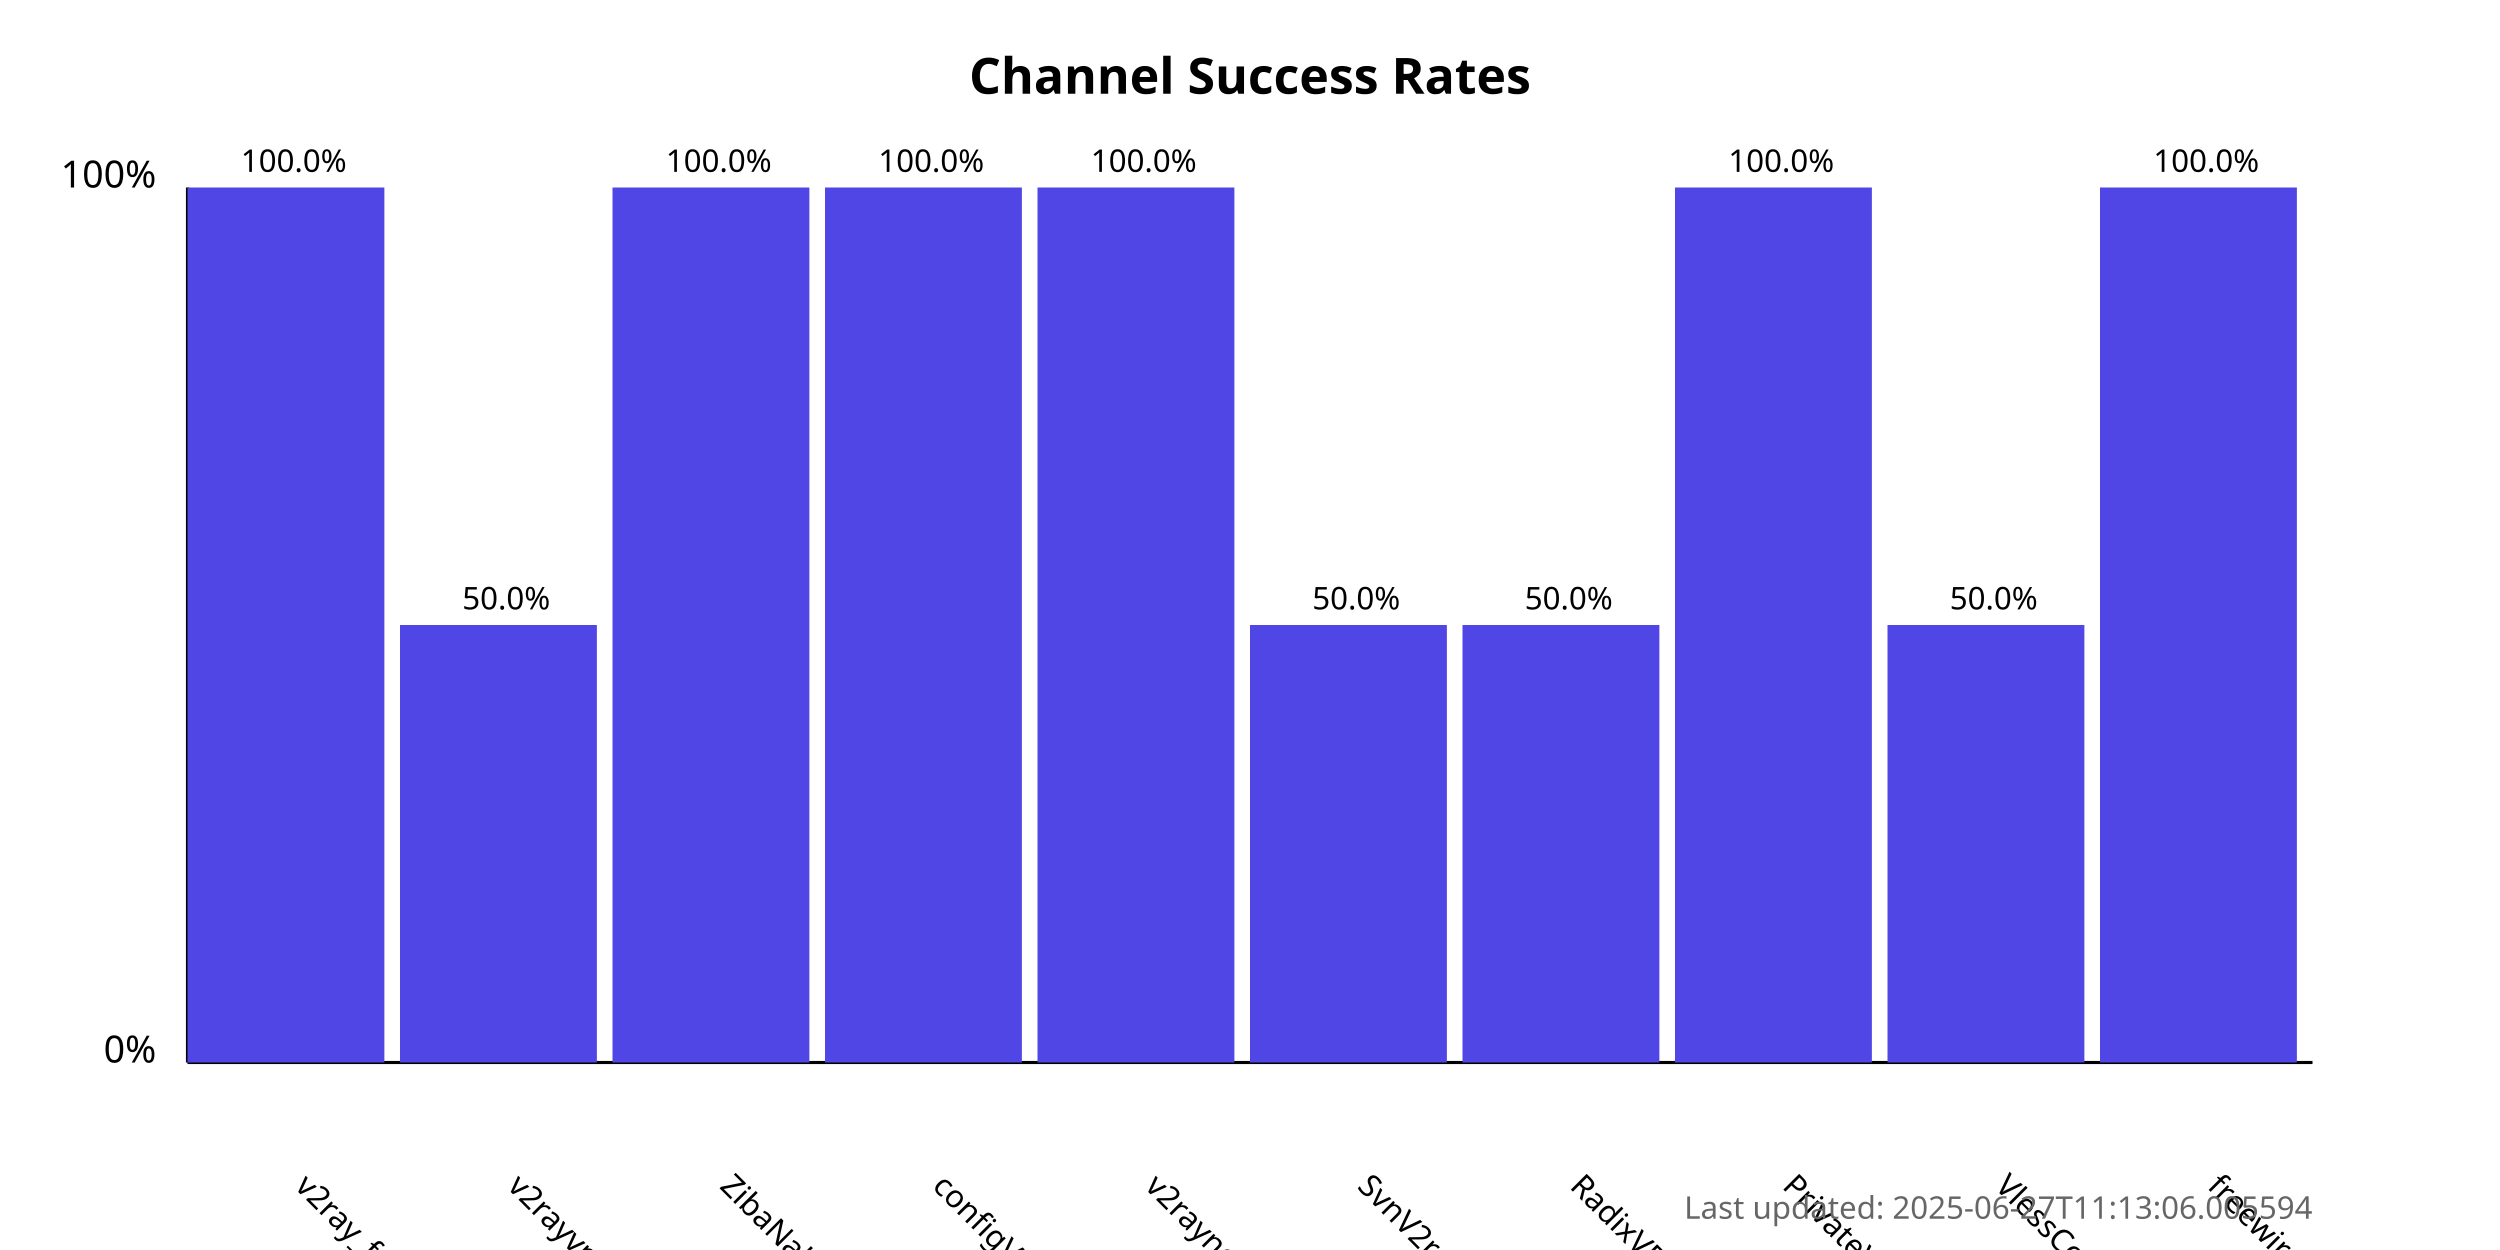
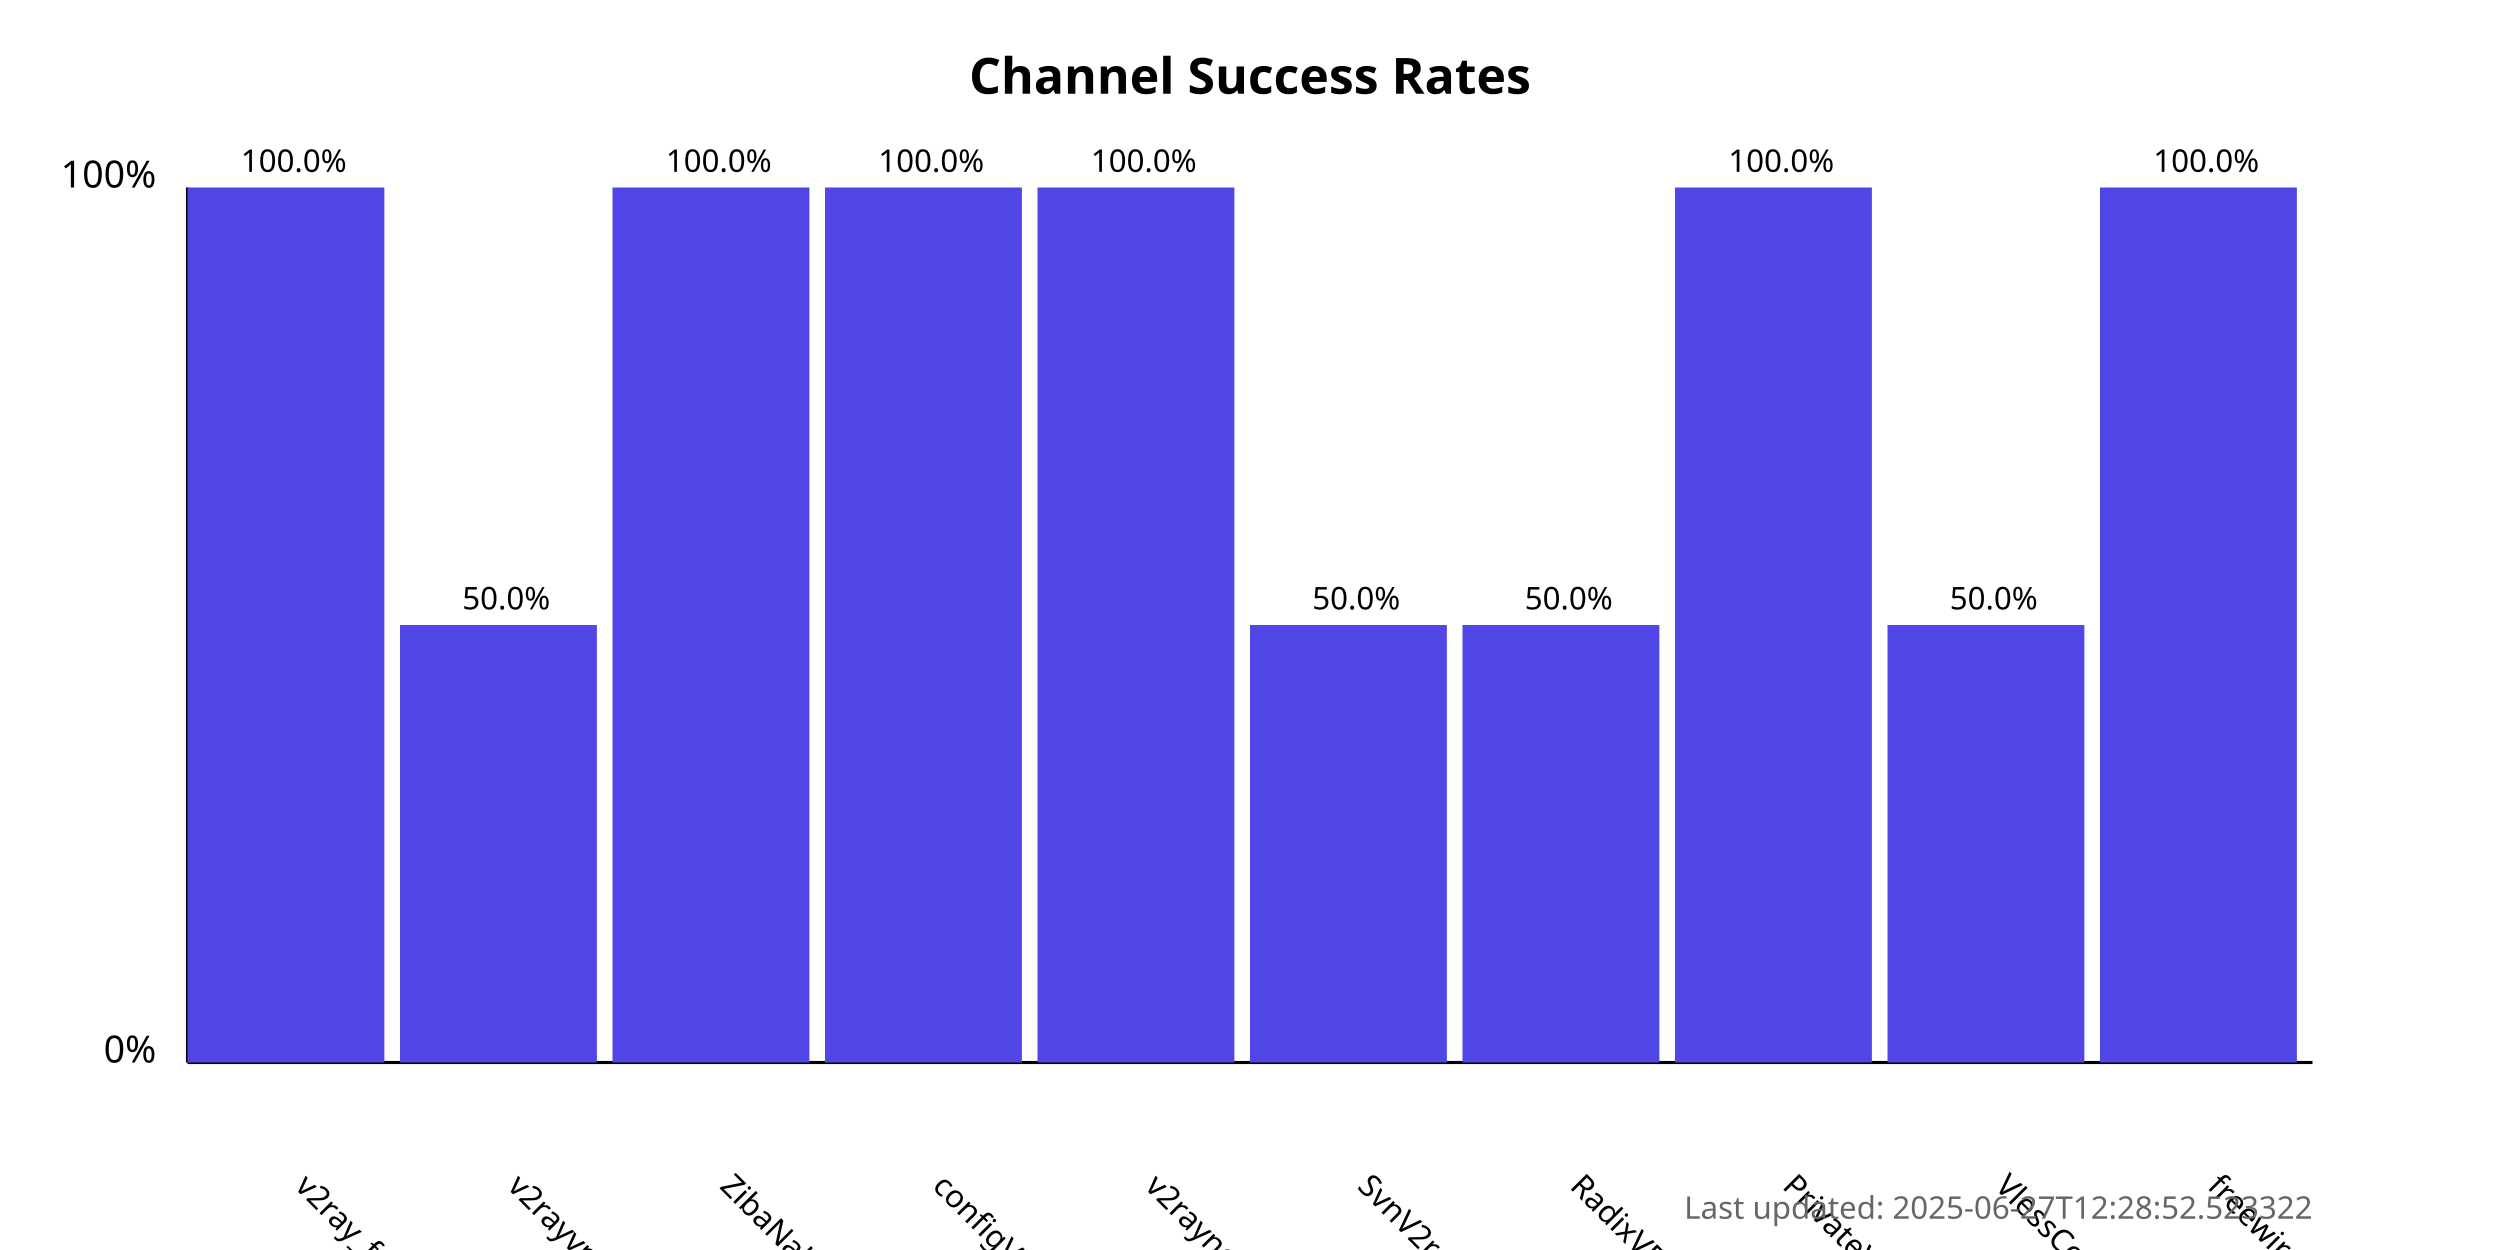
<svg xmlns="http://www.w3.org/2000/svg" width="800" height="400">
  <style>
            .chart-title { font: bold 16px sans-serif; }
            .axis-label { font: 12px sans-serif; }
            .tick-label { font: 10px sans-serif; }
            .bar { fill: #4f46e5; }
            .bar:hover { fill: #6366f1; }
            .timestamp { font: 10px sans-serif; fill: #666; }
        </style>
  <text x="400.0" y="30" text-anchor="middle" class="chart-title">
            Channel Success Rates
        </text>
  <line x1="60" y1="340" x2="60" y2="60" stroke="black" stroke-width="1" />
  <line x1="60" y1="340" x2="740" y2="340" stroke="black" stroke-width="1" />
  <text x="50" y="340" text-anchor="end" class="axis-label">0%</text>
  <text x="50" y="60" text-anchor="end" class="axis-label">100%</text>
  <g>
    <rect x="60" y="60.0" width="63.0" height="280.0" class="bar" />
    <text x="94.0" y="380" transform="rotate(45, 94.0, 380)" text-anchor="start" class="tick-label">
                v2ray_free_conf
            </text>
    <text x="94.0" y="55.0" text-anchor="middle" class="tick-label">
                100.0%
            </text>
  </g>
  <g>
    <rect x="128.0" y="200.0" width="63.0" height="140.0" class="bar" />
    <text x="162.0" y="380" transform="rotate(45, 162.0, 380)" text-anchor="start" class="tick-label">
                v2rayvpno
            </text>
    <text x="162.0" y="195.0" text-anchor="middle" class="tick-label">
                50.0%
            </text>
  </g>
  <g>
    <rect x="196.0" y="60.0" width="63.0" height="280.0" class="bar" />
    <text x="230.0" y="380" transform="rotate(45, 230.0, 380)" text-anchor="start" class="tick-label">
                ZibaNabz
            </text>
    <text x="230.0" y="55.0" text-anchor="middle" class="tick-label">
                100.0%
            </text>
  </g>
  <g>
    <rect x="264.0" y="60.0" width="63.0" height="280.0" class="bar" />
    <text x="298.0" y="380" transform="rotate(45, 298.0, 380)" text-anchor="start" class="tick-label">
                configV2rayForFree
            </text>
    <text x="298.0" y="55.0" text-anchor="middle" class="tick-label">
                100.0%
            </text>
  </g>
  <g>
    <rect x="332.0" y="60.0" width="63.0" height="280.0" class="bar" />
    <text x="366.0" y="380" transform="rotate(45, 366.0, 380)" text-anchor="start" class="tick-label">
                v2rayngvpn
            </text>
    <text x="366.0" y="55.0" text-anchor="middle" class="tick-label">
                100.0%
            </text>
  </g>
  <g>
    <rect x="400.0" y="200.0" width="63.0" height="140.0" class="bar" />
    <text x="434.0" y="380" transform="rotate(45, 434.0, 380)" text-anchor="start" class="tick-label">
                SvnV2ray
            </text>
    <text x="434.0" y="195.0" text-anchor="middle" class="tick-label">
                50.0%
            </text>
  </g>
  <g>
    <rect x="468.0" y="200.0" width="63.0" height="140.0" class="bar" />
    <text x="502.0" y="380" transform="rotate(45, 502.0, 380)" text-anchor="start" class="tick-label">
                RadixVPN
            </text>
    <text x="502.0" y="195.0" text-anchor="middle" class="tick-label">
                50.0%
            </text>
  </g>
  <g>
    <rect x="536.0" y="60.0" width="63.0" height="280.0" class="bar" />
    <text x="570.0" y="380" transform="rotate(45, 570.0, 380)" text-anchor="start" class="tick-label">
                PrivateVPNs
            </text>
    <text x="570.0" y="55.0" text-anchor="middle" class="tick-label">
                100.0%
            </text>
  </g>
  <g>
    <rect x="604.0" y="200.0" width="63.0" height="140.0" class="bar" />
    <text x="638.0" y="380" transform="rotate(45, 638.0, 380)" text-anchor="start" class="tick-label">
                VlessConfig
            </text>
    <text x="638.0" y="195.0" text-anchor="middle" class="tick-label">
                50.0%
            </text>
  </g>
  <g>
    <rect x="672.0" y="60.0" width="63.0" height="280.0" class="bar" />
    <text x="706.0" y="380" transform="rotate(45, 706.0, 380)" text-anchor="start" class="tick-label">
                freewireguard
            </text>
    <text x="706.0" y="55.0" text-anchor="middle" class="tick-label">
                100.0%
            </text>
  </g>
  <text x="740" y="390" text-anchor="end" class="timestamp">
-             Last updated: 2025-06-27T11:13:06.005594
+             Last updated: 2025-06-27T12:28:52.523322
        </text>
</svg>
